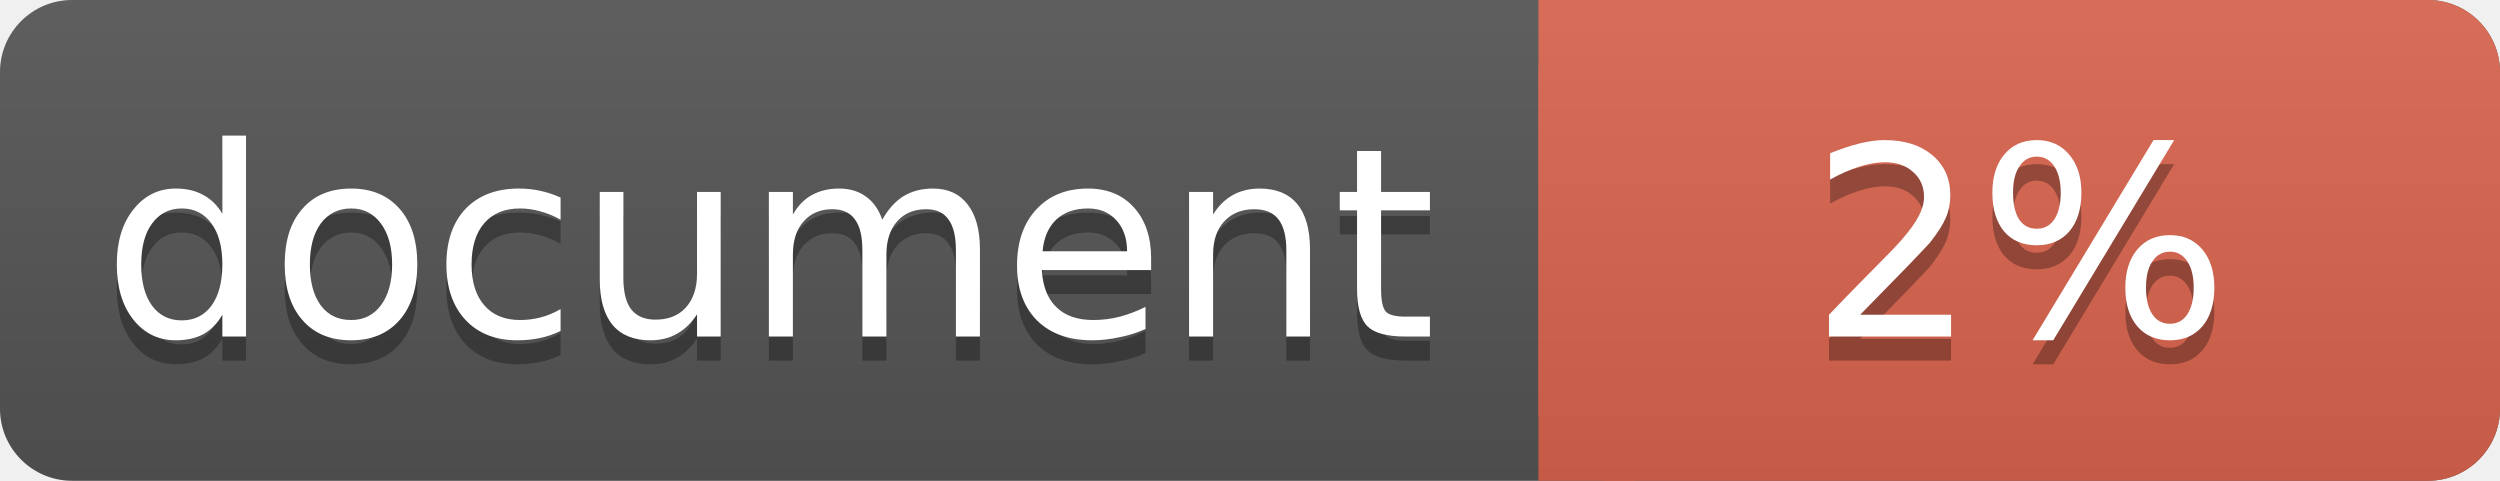
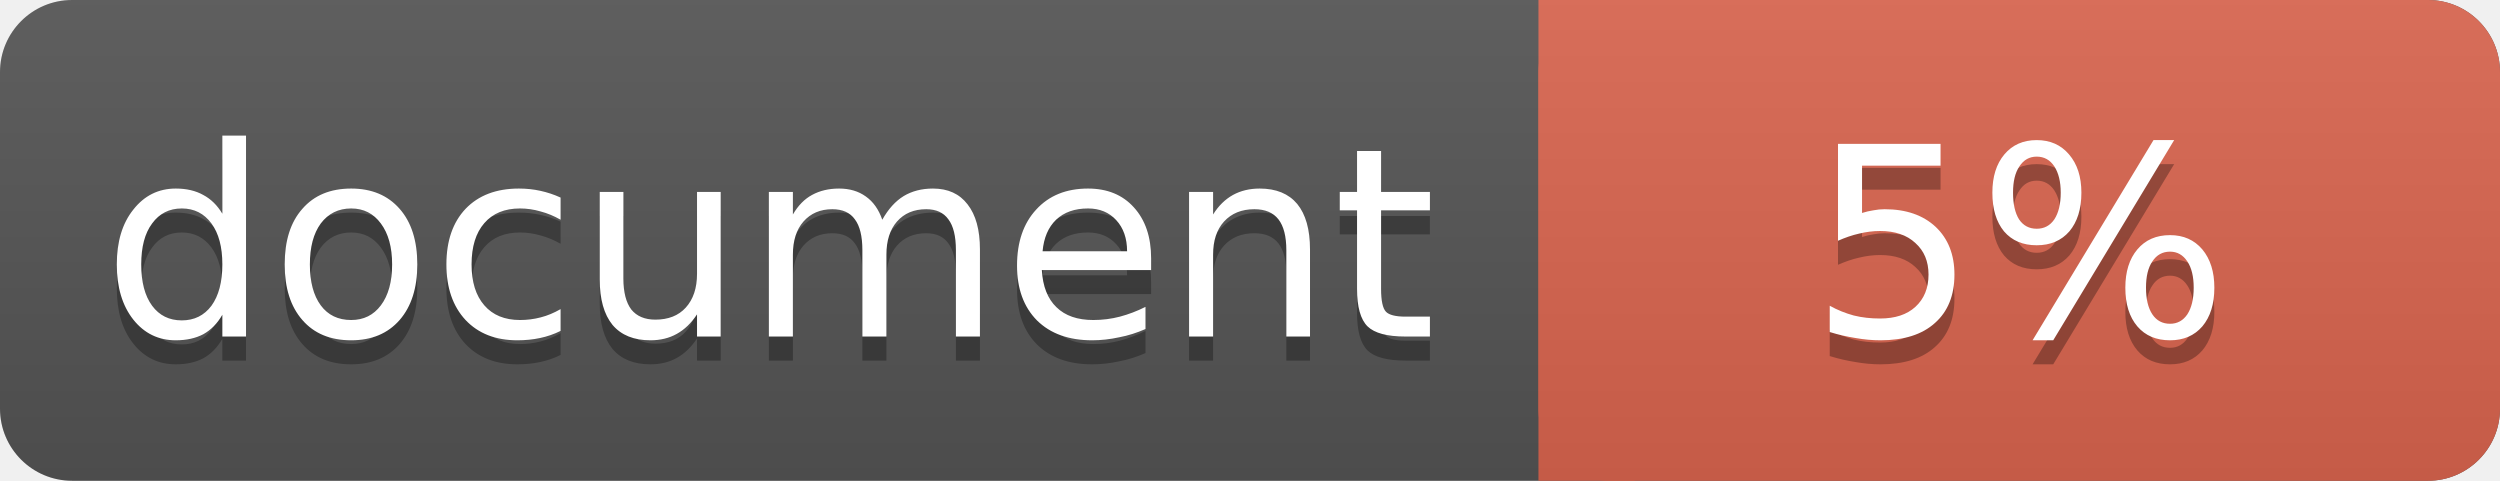
<svg xmlns="http://www.w3.org/2000/svg" width="104" height="20">
  <linearGradient id="a" x2="0" y2="100%">
    <stop offset="0" stop-color="#bbb" stop-opacity=".1" />
    <stop offset="1" stop-opacity=".1" />
  </linearGradient>
  <rect rx="3" width="104" height="20" fill="#555" />
  <rect rx="3" x="64" width="40" height="20" fill="#db654f" />
  <path fill="#db654f" d="M64 0h4v20h-4z" />
  <rect rx="3" width="104" height="20" fill="url(#a)" />
  <g fill="#fff" text-anchor="middle" font-family="DejaVu Sans,Verdana,Geneva,sans-serif" font-size="11">
    <text x="32" y="15" fill="#010101" fill-opacity=".3">document</text>
    <text x="32" y="14">document</text>
-     <text x="84" y="15" fill="#010101" fill-opacity=".3">2%</text>
-     <text x="84" y="14">2%</text>
+     <text x="84" y="15" fill="#010101" fill-opacity=".3">5%</text>
+     <text x="84" y="14">5%</text>
  </g>
</svg>
